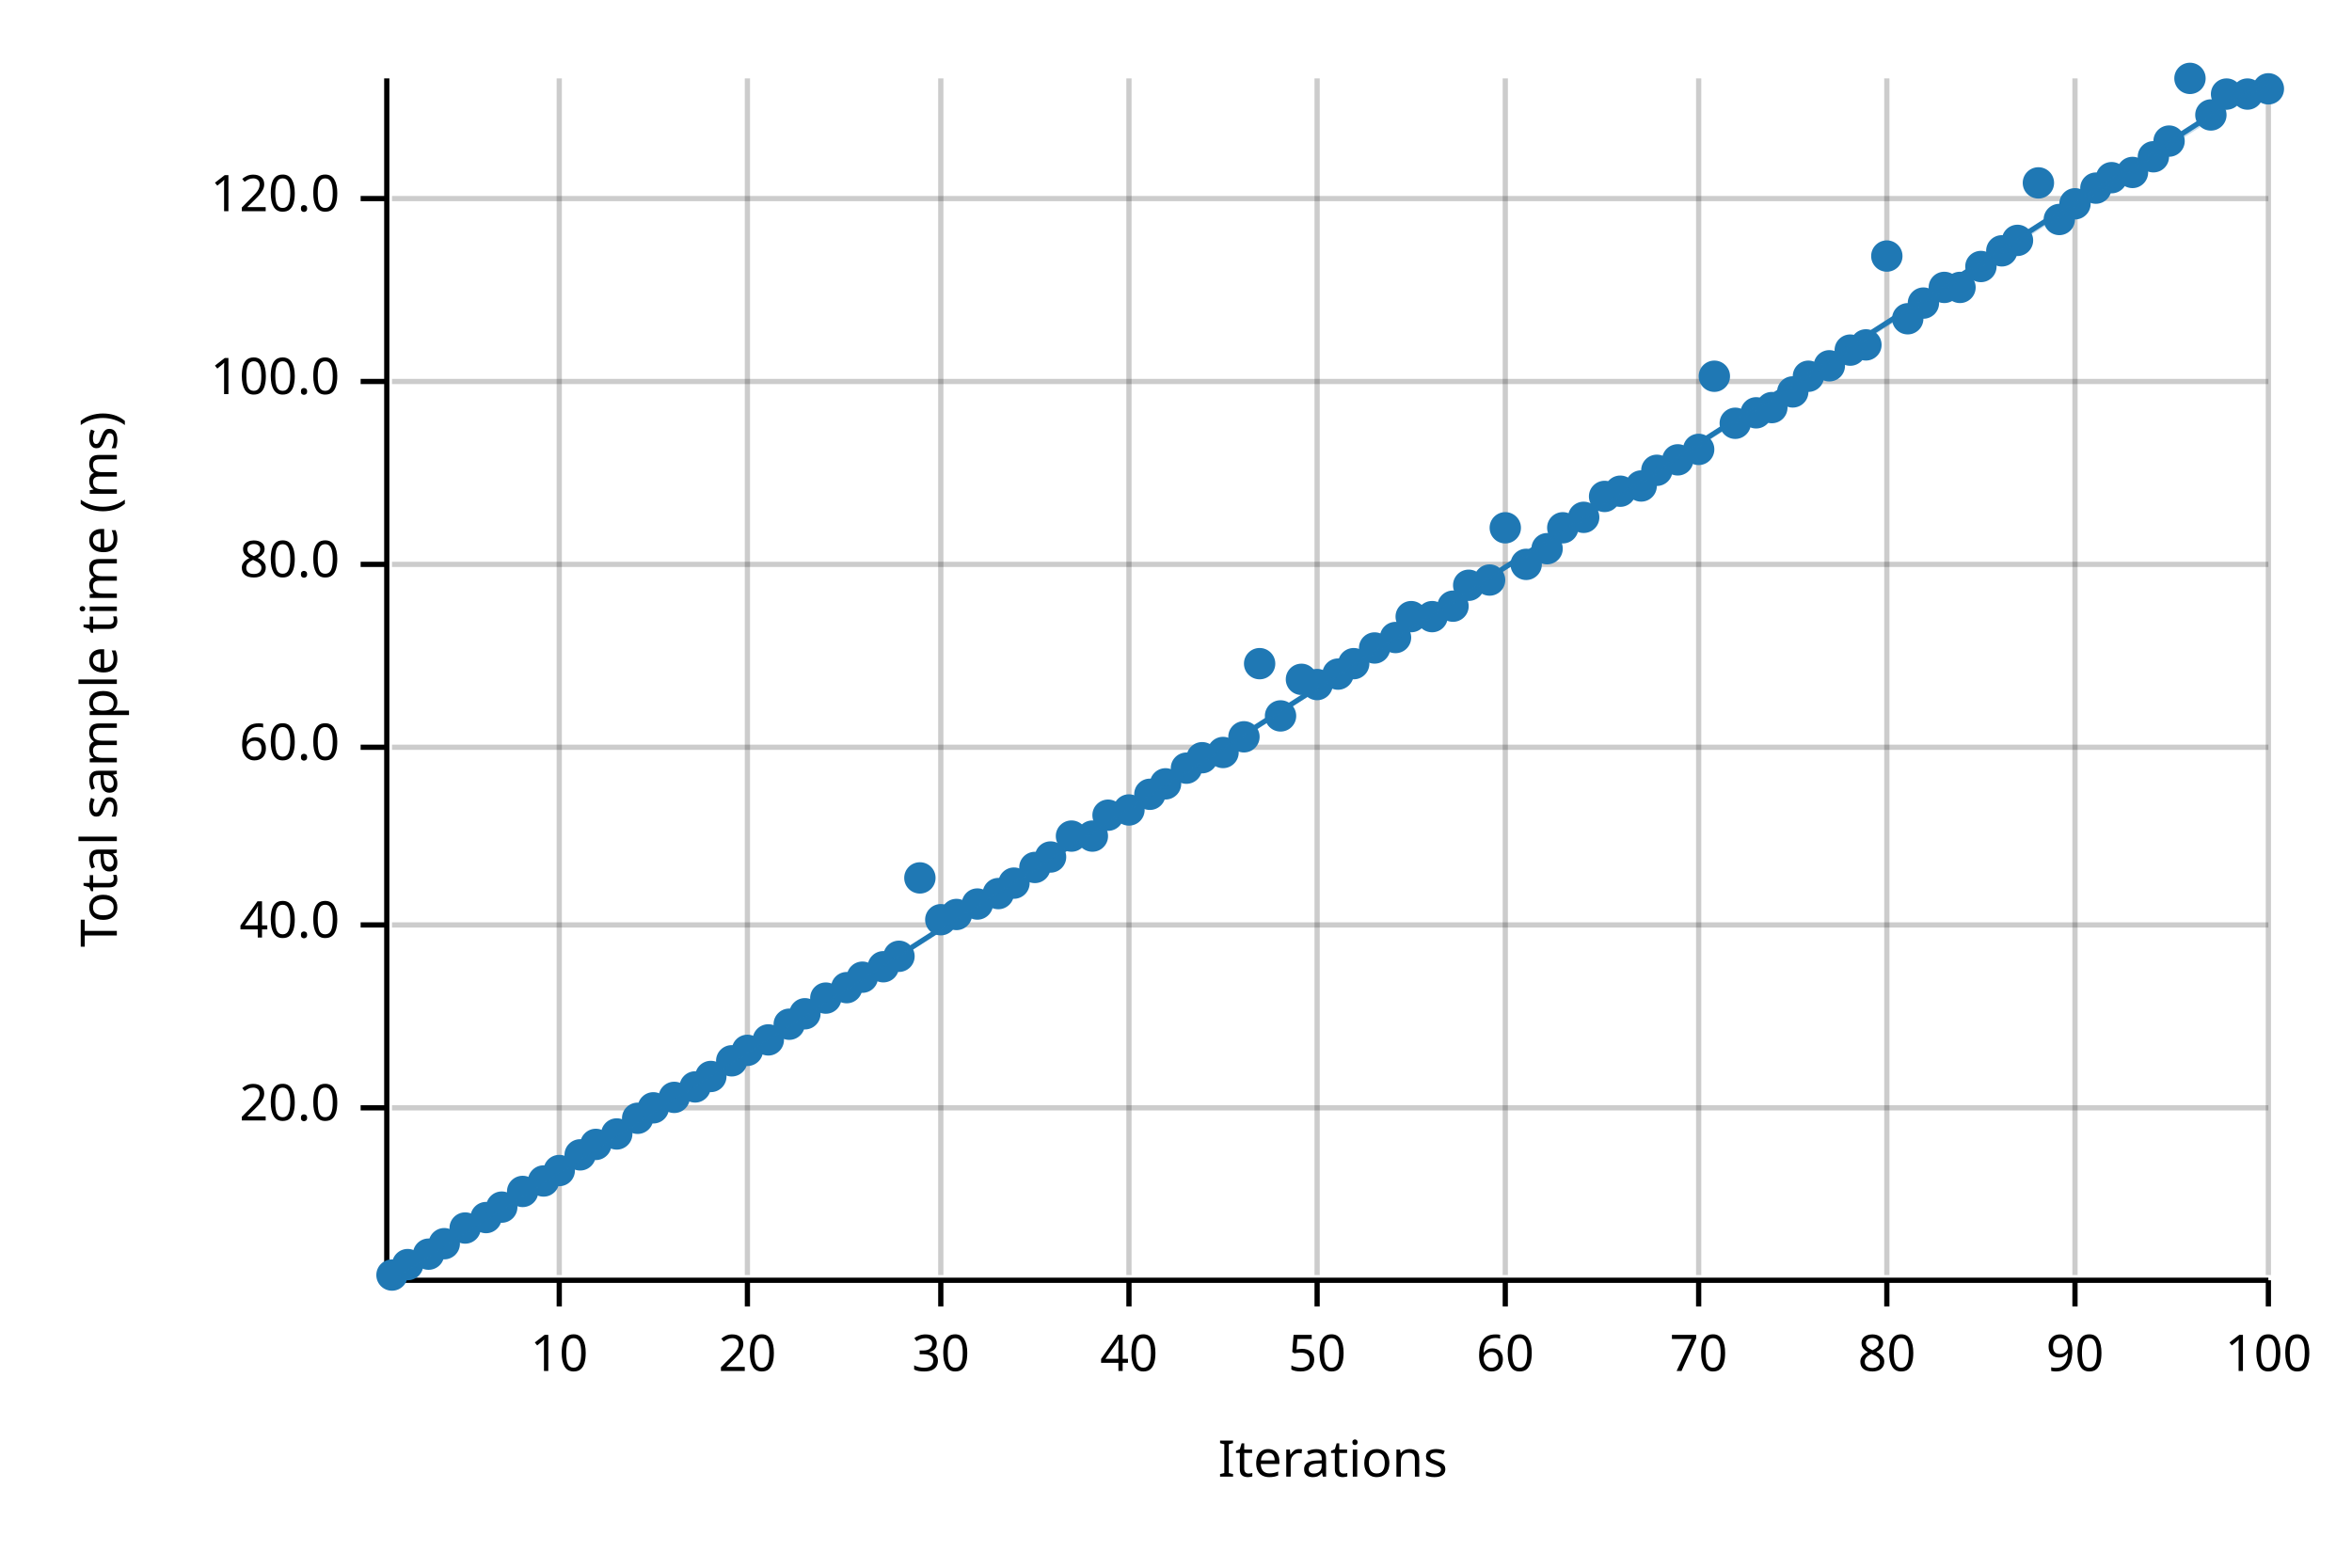
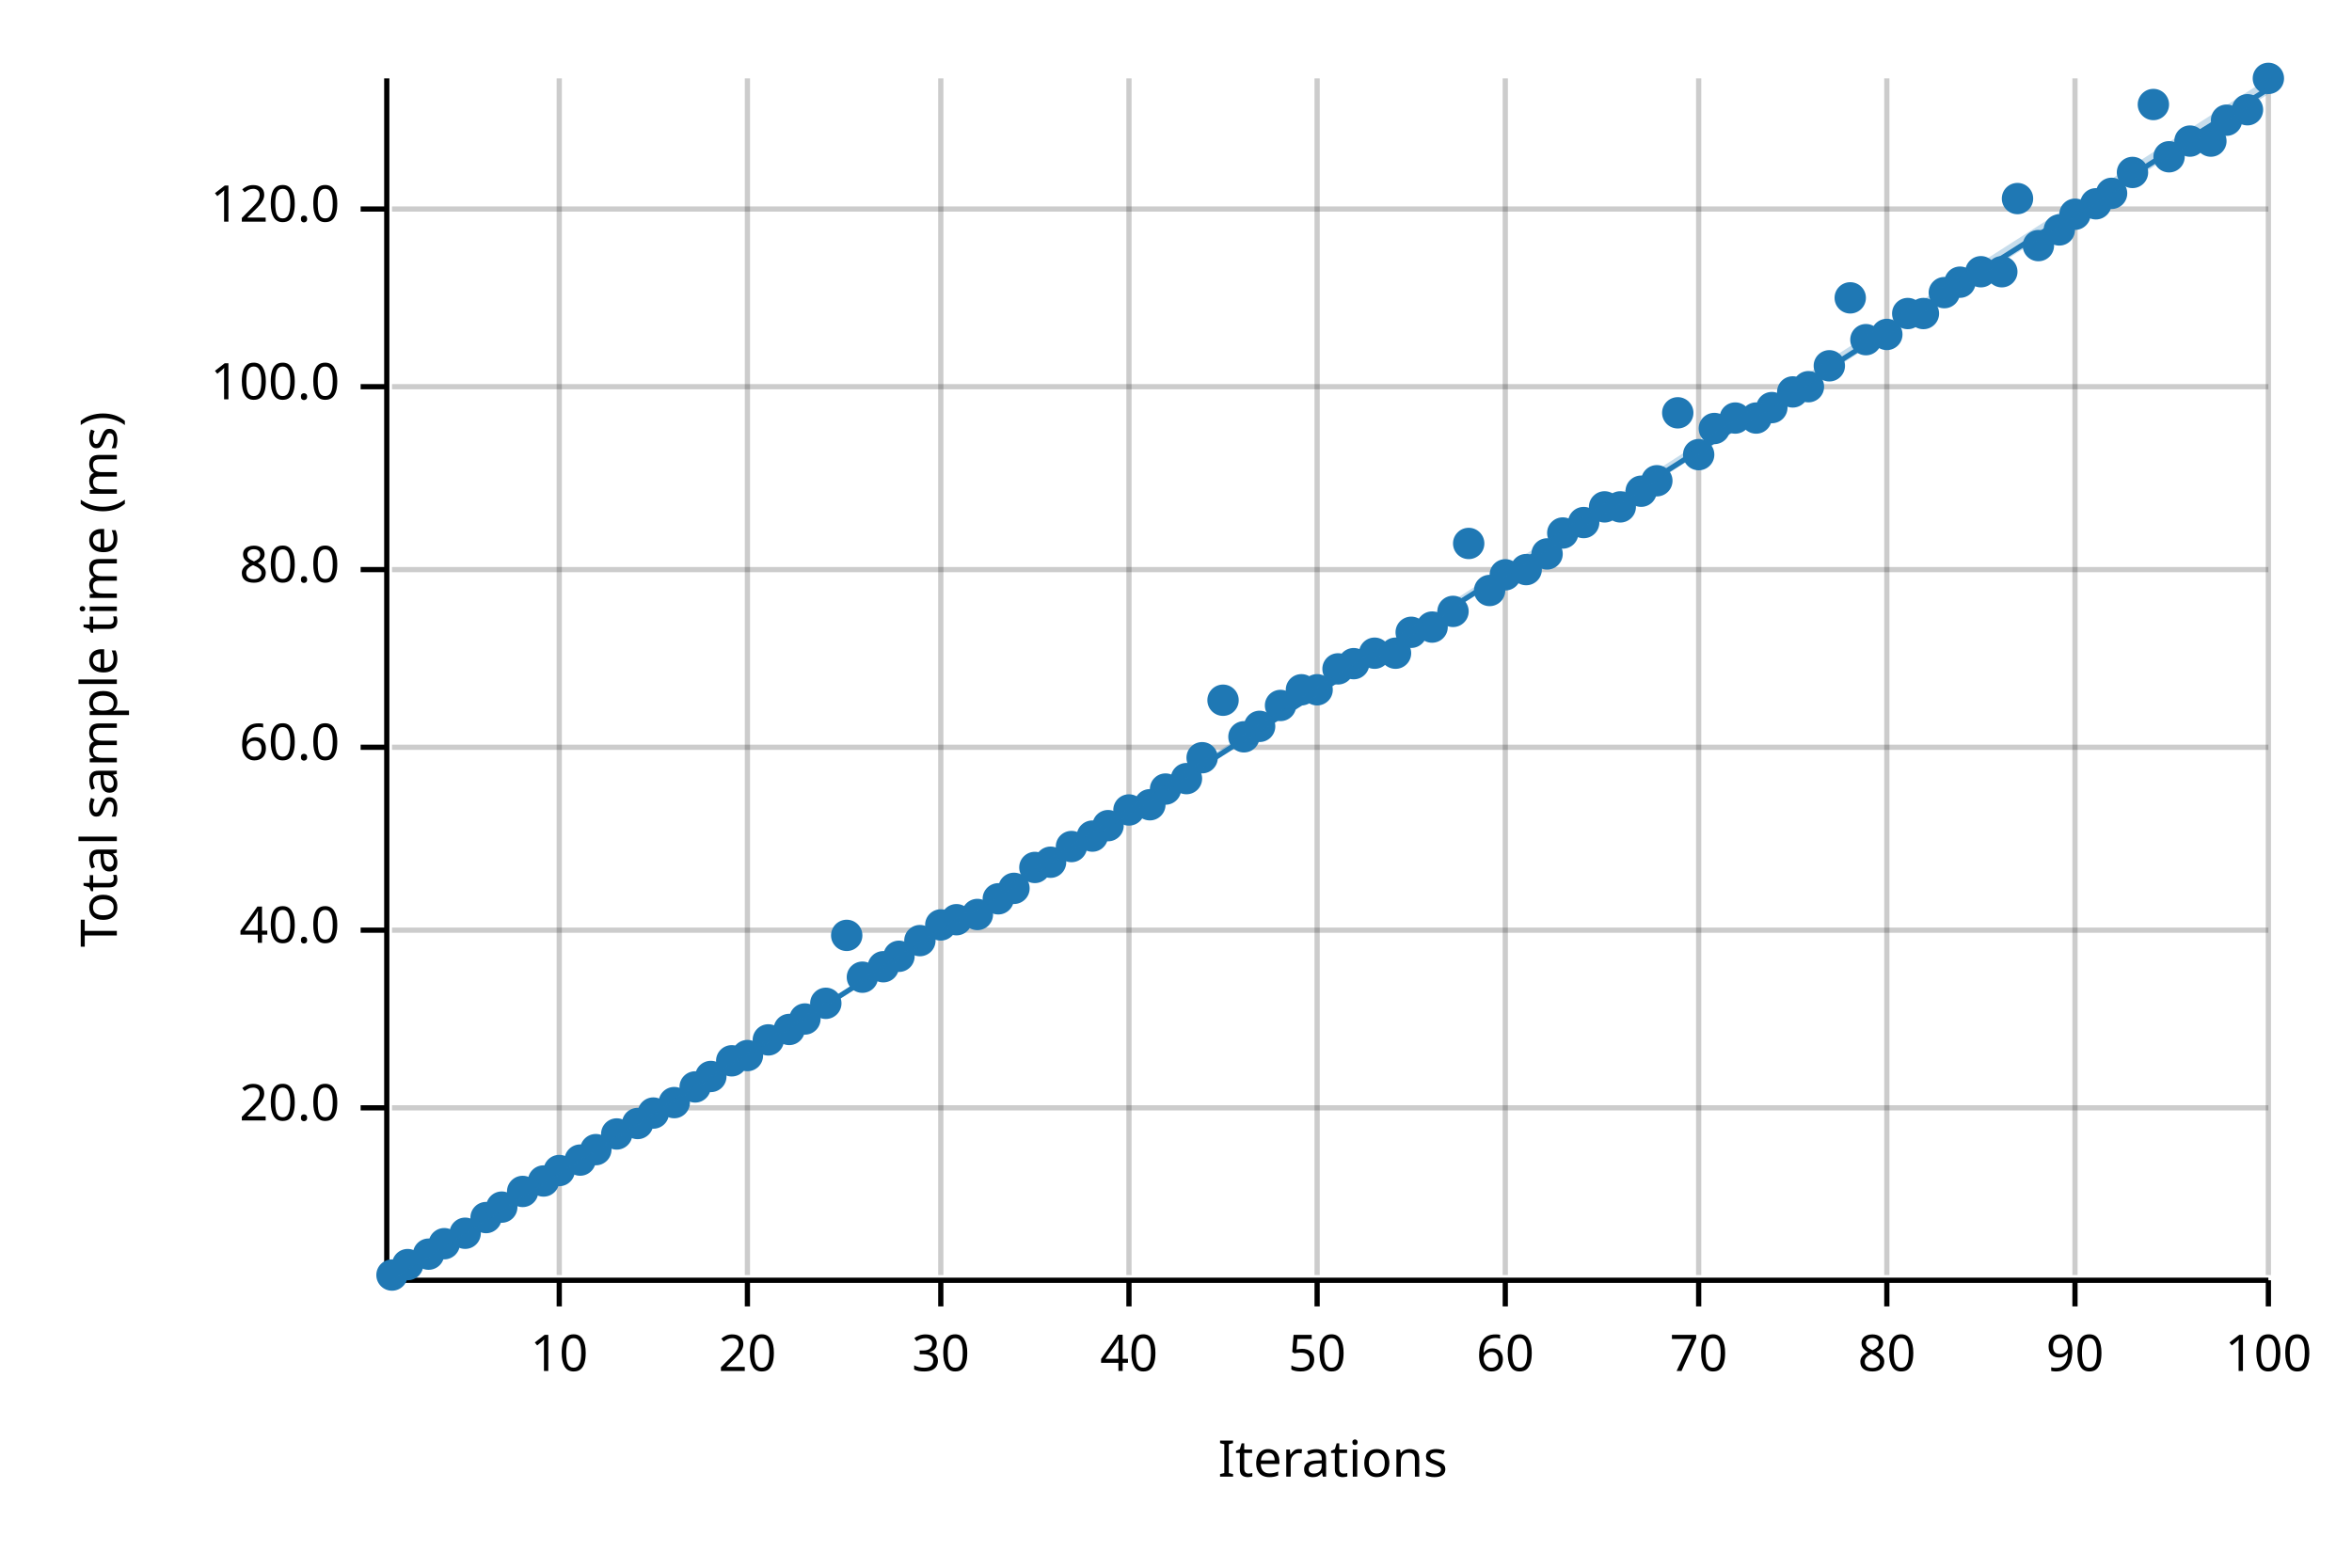
<svg xmlns="http://www.w3.org/2000/svg" width="450" height="300" viewBox="0 0 450 300">
  <text x="15" y="130" dy="0.76em" text-anchor="middle" font-family="sans-serif" font-size="9.677" opacity="1" fill="#000000" transform="rotate(270, 15, 130)">
Total sample time (ms)
</text>
  <text x="255" y="285" dy="-0.5ex" text-anchor="middle" font-family="sans-serif" font-size="9.677" opacity="1" fill="#000000">
Iterations
</text>
  <line opacity="0.2" stroke="#000000" stroke-width="1" x1="107" y1="244" x2="107" y2="15" />
  <line opacity="0.2" stroke="#000000" stroke-width="1" x1="143" y1="244" x2="143" y2="15" />
  <line opacity="0.2" stroke="#000000" stroke-width="1" x1="180" y1="244" x2="180" y2="15" />
  <line opacity="0.2" stroke="#000000" stroke-width="1" x1="216" y1="244" x2="216" y2="15" />
  <line opacity="0.2" stroke="#000000" stroke-width="1" x1="252" y1="244" x2="252" y2="15" />
  <line opacity="0.2" stroke="#000000" stroke-width="1" x1="288" y1="244" x2="288" y2="15" />
  <line opacity="0.2" stroke="#000000" stroke-width="1" x1="325" y1="244" x2="325" y2="15" />
  <line opacity="0.2" stroke="#000000" stroke-width="1" x1="361" y1="244" x2="361" y2="15" />
  <line opacity="0.2" stroke="#000000" stroke-width="1" x1="397" y1="244" x2="397" y2="15" />
  <line opacity="0.2" stroke="#000000" stroke-width="1" x1="434" y1="244" x2="434" y2="15" />
  <line opacity="0.2" stroke="#000000" stroke-width="1" x1="75" y1="212" x2="434" y2="212" />
-   <line opacity="0.2" stroke="#000000" stroke-width="1" x1="75" y1="177" x2="434" y2="177" />
+   <line opacity="0.2" stroke="#000000" stroke-width="1" x1="75" y1="178" x2="434" y2="178" />
  <line opacity="0.2" stroke="#000000" stroke-width="1" x1="75" y1="143" x2="434" y2="143" />
-   <line opacity="0.2" stroke="#000000" stroke-width="1" x1="75" y1="108" x2="434" y2="108" />
-   <line opacity="0.2" stroke="#000000" stroke-width="1" x1="75" y1="73" x2="434" y2="73" />
-   <line opacity="0.2" stroke="#000000" stroke-width="1" x1="75" y1="38" x2="434" y2="38" />
+   <line opacity="0.2" stroke="#000000" stroke-width="1" x1="75" y1="109" x2="434" y2="109" />
+   <line opacity="0.2" stroke="#000000" stroke-width="1" x1="75" y1="74" x2="434" y2="74" />
+   <line opacity="0.2" stroke="#000000" stroke-width="1" x1="75" y1="40" x2="434" y2="40" />
  <polyline fill="none" opacity="1" stroke="#000000" stroke-width="1" points="74,15 74,244 " />
  <text x="65" y="212" dy="0.5ex" text-anchor="end" font-family="sans-serif" font-size="9.677" opacity="1" fill="#000000">
20.0
</text>
  <polyline fill="none" opacity="1" stroke="#000000" stroke-width="1" points="69,212 74,212 " />
-   <text x="65" y="177" dy="0.5ex" text-anchor="end" font-family="sans-serif" font-size="9.677" opacity="1" fill="#000000">
+   <text x="65" y="178" dy="0.5ex" text-anchor="end" font-family="sans-serif" font-size="9.677" opacity="1" fill="#000000">
40.0
</text>
-   <polyline fill="none" opacity="1" stroke="#000000" stroke-width="1" points="69,177 74,177 " />
+   <polyline fill="none" opacity="1" stroke="#000000" stroke-width="1" points="69,178 74,178 " />
  <text x="65" y="143" dy="0.5ex" text-anchor="end" font-family="sans-serif" font-size="9.677" opacity="1" fill="#000000">
60.0
</text>
  <polyline fill="none" opacity="1" stroke="#000000" stroke-width="1" points="69,143 74,143 " />
-   <text x="65" y="108" dy="0.5ex" text-anchor="end" font-family="sans-serif" font-size="9.677" opacity="1" fill="#000000">
+   <text x="65" y="109" dy="0.5ex" text-anchor="end" font-family="sans-serif" font-size="9.677" opacity="1" fill="#000000">
80.0
</text>
-   <polyline fill="none" opacity="1" stroke="#000000" stroke-width="1" points="69,108 74,108 " />
-   <text x="65" y="73" dy="0.5ex" text-anchor="end" font-family="sans-serif" font-size="9.677" opacity="1" fill="#000000">
+   <polyline fill="none" opacity="1" stroke="#000000" stroke-width="1" points="69,109 74,109 " />
+   <text x="65" y="74" dy="0.5ex" text-anchor="end" font-family="sans-serif" font-size="9.677" opacity="1" fill="#000000">
100.0
</text>
-   <polyline fill="none" opacity="1" stroke="#000000" stroke-width="1" points="69,73 74,73 " />
-   <text x="65" y="38" dy="0.5ex" text-anchor="end" font-family="sans-serif" font-size="9.677" opacity="1" fill="#000000">
+   <polyline fill="none" opacity="1" stroke="#000000" stroke-width="1" points="69,74 74,74 " />
+   <text x="65" y="40" dy="0.5ex" text-anchor="end" font-family="sans-serif" font-size="9.677" opacity="1" fill="#000000">
120.0
</text>
-   <polyline fill="none" opacity="1" stroke="#000000" stroke-width="1" points="69,38 74,38 " />
+   <polyline fill="none" opacity="1" stroke="#000000" stroke-width="1" points="69,40 74,40 " />
  <polyline fill="none" opacity="1" stroke="#000000" stroke-width="1" points="75,245 434,245 " />
  <text x="107" y="255" dy="0.76em" text-anchor="middle" font-family="sans-serif" font-size="9.677" opacity="1" fill="#000000">
10
</text>
  <polyline fill="none" opacity="1" stroke="#000000" stroke-width="1" points="107,245 107,250 " />
  <text x="143" y="255" dy="0.76em" text-anchor="middle" font-family="sans-serif" font-size="9.677" opacity="1" fill="#000000">
20
</text>
  <polyline fill="none" opacity="1" stroke="#000000" stroke-width="1" points="143,245 143,250 " />
  <text x="180" y="255" dy="0.76em" text-anchor="middle" font-family="sans-serif" font-size="9.677" opacity="1" fill="#000000">
30
</text>
  <polyline fill="none" opacity="1" stroke="#000000" stroke-width="1" points="180,245 180,250 " />
  <text x="216" y="255" dy="0.76em" text-anchor="middle" font-family="sans-serif" font-size="9.677" opacity="1" fill="#000000">
40
</text>
  <polyline fill="none" opacity="1" stroke="#000000" stroke-width="1" points="216,245 216,250 " />
  <text x="252" y="255" dy="0.76em" text-anchor="middle" font-family="sans-serif" font-size="9.677" opacity="1" fill="#000000">
50
</text>
  <polyline fill="none" opacity="1" stroke="#000000" stroke-width="1" points="252,245 252,250 " />
  <text x="288" y="255" dy="0.76em" text-anchor="middle" font-family="sans-serif" font-size="9.677" opacity="1" fill="#000000">
60
</text>
  <polyline fill="none" opacity="1" stroke="#000000" stroke-width="1" points="288,245 288,250 " />
  <text x="325" y="255" dy="0.76em" text-anchor="middle" font-family="sans-serif" font-size="9.677" opacity="1" fill="#000000">
70
</text>
  <polyline fill="none" opacity="1" stroke="#000000" stroke-width="1" points="325,245 325,250 " />
  <text x="361" y="255" dy="0.76em" text-anchor="middle" font-family="sans-serif" font-size="9.677" opacity="1" fill="#000000">
80
</text>
  <polyline fill="none" opacity="1" stroke="#000000" stroke-width="1" points="361,245 361,250 " />
  <text x="397" y="255" dy="0.76em" text-anchor="middle" font-family="sans-serif" font-size="9.677" opacity="1" fill="#000000">
90
</text>
  <polyline fill="none" opacity="1" stroke="#000000" stroke-width="1" points="397,245 397,250 " />
  <text x="434" y="255" dy="0.76em" text-anchor="middle" font-family="sans-serif" font-size="9.677" opacity="1" fill="#000000">
100
</text>
  <polyline fill="none" opacity="1" stroke="#000000" stroke-width="1" points="434,245 434,250 " />
  <circle cx="75" cy="244" r="3" opacity="1" fill="#1F78B4" stroke="none" stroke-width="1" />
  <circle cx="78" cy="242" r="3" opacity="1" fill="#1F78B4" stroke="none" stroke-width="1" />
  <circle cx="82" cy="240" r="3" opacity="1" fill="#1F78B4" stroke="none" stroke-width="1" />
  <circle cx="85" cy="238" r="3" opacity="1" fill="#1F78B4" stroke="none" stroke-width="1" />
-   <circle cx="89" cy="235" r="3" opacity="1" fill="#1F78B4" stroke="none" stroke-width="1" />
+   <circle cx="89" cy="236" r="3" opacity="1" fill="#1F78B4" stroke="none" stroke-width="1" />
  <circle cx="93" cy="233" r="3" opacity="1" fill="#1F78B4" stroke="none" stroke-width="1" />
  <circle cx="96" cy="231" r="3" opacity="1" fill="#1F78B4" stroke="none" stroke-width="1" />
  <circle cx="100" cy="228" r="3" opacity="1" fill="#1F78B4" stroke="none" stroke-width="1" />
  <circle cx="104" cy="226" r="3" opacity="1" fill="#1F78B4" stroke="none" stroke-width="1" />
  <circle cx="107" cy="224" r="3" opacity="1" fill="#1F78B4" stroke="none" stroke-width="1" />
-   <circle cx="111" cy="221" r="3" opacity="1" fill="#1F78B4" stroke="none" stroke-width="1" />
-   <circle cx="114" cy="219" r="3" opacity="1" fill="#1F78B4" stroke="none" stroke-width="1" />
+   <circle cx="111" cy="222" r="3" opacity="1" fill="#1F78B4" stroke="none" stroke-width="1" />
+   <circle cx="114" cy="220" r="3" opacity="1" fill="#1F78B4" stroke="none" stroke-width="1" />
  <circle cx="118" cy="217" r="3" opacity="1" fill="#1F78B4" stroke="none" stroke-width="1" />
-   <circle cx="122" cy="214" r="3" opacity="1" fill="#1F78B4" stroke="none" stroke-width="1" />
-   <circle cx="125" cy="212" r="3" opacity="1" fill="#1F78B4" stroke="none" stroke-width="1" />
-   <circle cx="129" cy="210" r="3" opacity="1" fill="#1F78B4" stroke="none" stroke-width="1" />
+   <circle cx="122" cy="215" r="3" opacity="1" fill="#1F78B4" stroke="none" stroke-width="1" />
+   <circle cx="125" cy="213" r="3" opacity="1" fill="#1F78B4" stroke="none" stroke-width="1" />
+   <circle cx="129" cy="211" r="3" opacity="1" fill="#1F78B4" stroke="none" stroke-width="1" />
  <circle cx="133" cy="208" r="3" opacity="1" fill="#1F78B4" stroke="none" stroke-width="1" />
  <circle cx="136" cy="206" r="3" opacity="1" fill="#1F78B4" stroke="none" stroke-width="1" />
  <circle cx="140" cy="203" r="3" opacity="1" fill="#1F78B4" stroke="none" stroke-width="1" />
-   <circle cx="143" cy="201" r="3" opacity="1" fill="#1F78B4" stroke="none" stroke-width="1" />
+   <circle cx="143" cy="202" r="3" opacity="1" fill="#1F78B4" stroke="none" stroke-width="1" />
  <circle cx="147" cy="199" r="3" opacity="1" fill="#1F78B4" stroke="none" stroke-width="1" />
-   <circle cx="151" cy="196" r="3" opacity="1" fill="#1F78B4" stroke="none" stroke-width="1" />
-   <circle cx="154" cy="194" r="3" opacity="1" fill="#1F78B4" stroke="none" stroke-width="1" />
-   <circle cx="158" cy="191" r="3" opacity="1" fill="#1F78B4" stroke="none" stroke-width="1" />
-   <circle cx="162" cy="189" r="3" opacity="1" fill="#1F78B4" stroke="none" stroke-width="1" />
+   <circle cx="151" cy="197" r="3" opacity="1" fill="#1F78B4" stroke="none" stroke-width="1" />
+   <circle cx="154" cy="195" r="3" opacity="1" fill="#1F78B4" stroke="none" stroke-width="1" />
+   <circle cx="158" cy="192" r="3" opacity="1" fill="#1F78B4" stroke="none" stroke-width="1" />
+   <circle cx="162" cy="179" r="3" opacity="1" fill="#1F78B4" stroke="none" stroke-width="1" />
  <circle cx="165" cy="187" r="3" opacity="1" fill="#1F78B4" stroke="none" stroke-width="1" />
  <circle cx="169" cy="185" r="3" opacity="1" fill="#1F78B4" stroke="none" stroke-width="1" />
  <circle cx="172" cy="183" r="3" opacity="1" fill="#1F78B4" stroke="none" stroke-width="1" />
-   <circle cx="176" cy="168" r="3" opacity="1" fill="#1F78B4" stroke="none" stroke-width="1" />
-   <circle cx="180" cy="176" r="3" opacity="1" fill="#1F78B4" stroke="none" stroke-width="1" />
-   <circle cx="183" cy="175" r="3" opacity="1" fill="#1F78B4" stroke="none" stroke-width="1" />
-   <circle cx="187" cy="173" r="3" opacity="1" fill="#1F78B4" stroke="none" stroke-width="1" />
-   <circle cx="191" cy="171" r="3" opacity="1" fill="#1F78B4" stroke="none" stroke-width="1" />
-   <circle cx="194" cy="169" r="3" opacity="1" fill="#1F78B4" stroke="none" stroke-width="1" />
+   <circle cx="176" cy="180" r="3" opacity="1" fill="#1F78B4" stroke="none" stroke-width="1" />
+   <circle cx="180" cy="177" r="3" opacity="1" fill="#1F78B4" stroke="none" stroke-width="1" />
+   <circle cx="183" cy="176" r="3" opacity="1" fill="#1F78B4" stroke="none" stroke-width="1" />
+   <circle cx="187" cy="175" r="3" opacity="1" fill="#1F78B4" stroke="none" stroke-width="1" />
+   <circle cx="191" cy="172" r="3" opacity="1" fill="#1F78B4" stroke="none" stroke-width="1" />
+   <circle cx="194" cy="170" r="3" opacity="1" fill="#1F78B4" stroke="none" stroke-width="1" />
  <circle cx="198" cy="166" r="3" opacity="1" fill="#1F78B4" stroke="none" stroke-width="1" />
-   <circle cx="201" cy="164" r="3" opacity="1" fill="#1F78B4" stroke="none" stroke-width="1" />
-   <circle cx="205" cy="160" r="3" opacity="1" fill="#1F78B4" stroke="none" stroke-width="1" />
+   <circle cx="201" cy="165" r="3" opacity="1" fill="#1F78B4" stroke="none" stroke-width="1" />
+   <circle cx="205" cy="162" r="3" opacity="1" fill="#1F78B4" stroke="none" stroke-width="1" />
  <circle cx="209" cy="160" r="3" opacity="1" fill="#1F78B4" stroke="none" stroke-width="1" />
-   <circle cx="212" cy="156" r="3" opacity="1" fill="#1F78B4" stroke="none" stroke-width="1" />
+   <circle cx="212" cy="158" r="3" opacity="1" fill="#1F78B4" stroke="none" stroke-width="1" />
  <circle cx="216" cy="155" r="3" opacity="1" fill="#1F78B4" stroke="none" stroke-width="1" />
-   <circle cx="220" cy="152" r="3" opacity="1" fill="#1F78B4" stroke="none" stroke-width="1" />
-   <circle cx="223" cy="150" r="3" opacity="1" fill="#1F78B4" stroke="none" stroke-width="1" />
-   <circle cx="227" cy="147" r="3" opacity="1" fill="#1F78B4" stroke="none" stroke-width="1" />
+   <circle cx="220" cy="154" r="3" opacity="1" fill="#1F78B4" stroke="none" stroke-width="1" />
+   <circle cx="223" cy="151" r="3" opacity="1" fill="#1F78B4" stroke="none" stroke-width="1" />
+   <circle cx="227" cy="149" r="3" opacity="1" fill="#1F78B4" stroke="none" stroke-width="1" />
  <circle cx="230" cy="145" r="3" opacity="1" fill="#1F78B4" stroke="none" stroke-width="1" />
-   <circle cx="234" cy="144" r="3" opacity="1" fill="#1F78B4" stroke="none" stroke-width="1" />
+   <circle cx="234" cy="134" r="3" opacity="1" fill="#1F78B4" stroke="none" stroke-width="1" />
  <circle cx="238" cy="141" r="3" opacity="1" fill="#1F78B4" stroke="none" stroke-width="1" />
-   <circle cx="241" cy="127" r="3" opacity="1" fill="#1F78B4" stroke="none" stroke-width="1" />
-   <circle cx="245" cy="137" r="3" opacity="1" fill="#1F78B4" stroke="none" stroke-width="1" />
-   <circle cx="249" cy="130" r="3" opacity="1" fill="#1F78B4" stroke="none" stroke-width="1" />
-   <circle cx="252" cy="131" r="3" opacity="1" fill="#1F78B4" stroke="none" stroke-width="1" />
-   <circle cx="256" cy="129" r="3" opacity="1" fill="#1F78B4" stroke="none" stroke-width="1" />
+   <circle cx="241" cy="139" r="3" opacity="1" fill="#1F78B4" stroke="none" stroke-width="1" />
+   <circle cx="245" cy="135" r="3" opacity="1" fill="#1F78B4" stroke="none" stroke-width="1" />
+   <circle cx="249" cy="132" r="3" opacity="1" fill="#1F78B4" stroke="none" stroke-width="1" />
+   <circle cx="252" cy="132" r="3" opacity="1" fill="#1F78B4" stroke="none" stroke-width="1" />
+   <circle cx="256" cy="128" r="3" opacity="1" fill="#1F78B4" stroke="none" stroke-width="1" />
  <circle cx="259" cy="127" r="3" opacity="1" fill="#1F78B4" stroke="none" stroke-width="1" />
-   <circle cx="263" cy="124" r="3" opacity="1" fill="#1F78B4" stroke="none" stroke-width="1" />
-   <circle cx="267" cy="122" r="3" opacity="1" fill="#1F78B4" stroke="none" stroke-width="1" />
-   <circle cx="270" cy="118" r="3" opacity="1" fill="#1F78B4" stroke="none" stroke-width="1" />
-   <circle cx="274" cy="118" r="3" opacity="1" fill="#1F78B4" stroke="none" stroke-width="1" />
-   <circle cx="278" cy="116" r="3" opacity="1" fill="#1F78B4" stroke="none" stroke-width="1" />
-   <circle cx="281" cy="112" r="3" opacity="1" fill="#1F78B4" stroke="none" stroke-width="1" />
-   <circle cx="285" cy="111" r="3" opacity="1" fill="#1F78B4" stroke="none" stroke-width="1" />
-   <circle cx="288" cy="101" r="3" opacity="1" fill="#1F78B4" stroke="none" stroke-width="1" />
-   <circle cx="292" cy="108" r="3" opacity="1" fill="#1F78B4" stroke="none" stroke-width="1" />
-   <circle cx="296" cy="105" r="3" opacity="1" fill="#1F78B4" stroke="none" stroke-width="1" />
-   <circle cx="299" cy="101" r="3" opacity="1" fill="#1F78B4" stroke="none" stroke-width="1" />
-   <circle cx="303" cy="99" r="3" opacity="1" fill="#1F78B4" stroke="none" stroke-width="1" />
-   <circle cx="307" cy="95" r="3" opacity="1" fill="#1F78B4" stroke="none" stroke-width="1" />
-   <circle cx="310" cy="94" r="3" opacity="1" fill="#1F78B4" stroke="none" stroke-width="1" />
-   <circle cx="314" cy="93" r="3" opacity="1" fill="#1F78B4" stroke="none" stroke-width="1" />
-   <circle cx="317" cy="90" r="3" opacity="1" fill="#1F78B4" stroke="none" stroke-width="1" />
-   <circle cx="321" cy="88" r="3" opacity="1" fill="#1F78B4" stroke="none" stroke-width="1" />
-   <circle cx="325" cy="86" r="3" opacity="1" fill="#1F78B4" stroke="none" stroke-width="1" />
-   <circle cx="328" cy="72" r="3" opacity="1" fill="#1F78B4" stroke="none" stroke-width="1" />
-   <circle cx="332" cy="81" r="3" opacity="1" fill="#1F78B4" stroke="none" stroke-width="1" />
-   <circle cx="336" cy="79" r="3" opacity="1" fill="#1F78B4" stroke="none" stroke-width="1" />
+   <circle cx="263" cy="125" r="3" opacity="1" fill="#1F78B4" stroke="none" stroke-width="1" />
+   <circle cx="267" cy="125" r="3" opacity="1" fill="#1F78B4" stroke="none" stroke-width="1" />
+   <circle cx="270" cy="121" r="3" opacity="1" fill="#1F78B4" stroke="none" stroke-width="1" />
+   <circle cx="274" cy="120" r="3" opacity="1" fill="#1F78B4" stroke="none" stroke-width="1" />
+   <circle cx="278" cy="117" r="3" opacity="1" fill="#1F78B4" stroke="none" stroke-width="1" />
+   <circle cx="281" cy="104" r="3" opacity="1" fill="#1F78B4" stroke="none" stroke-width="1" />
+   <circle cx="285" cy="113" r="3" opacity="1" fill="#1F78B4" stroke="none" stroke-width="1" />
+   <circle cx="288" cy="110" r="3" opacity="1" fill="#1F78B4" stroke="none" stroke-width="1" />
+   <circle cx="292" cy="109" r="3" opacity="1" fill="#1F78B4" stroke="none" stroke-width="1" />
+   <circle cx="296" cy="106" r="3" opacity="1" fill="#1F78B4" stroke="none" stroke-width="1" />
+   <circle cx="299" cy="102" r="3" opacity="1" fill="#1F78B4" stroke="none" stroke-width="1" />
+   <circle cx="303" cy="100" r="3" opacity="1" fill="#1F78B4" stroke="none" stroke-width="1" />
+   <circle cx="307" cy="97" r="3" opacity="1" fill="#1F78B4" stroke="none" stroke-width="1" />
+   <circle cx="310" cy="97" r="3" opacity="1" fill="#1F78B4" stroke="none" stroke-width="1" />
+   <circle cx="314" cy="94" r="3" opacity="1" fill="#1F78B4" stroke="none" stroke-width="1" />
+   <circle cx="317" cy="92" r="3" opacity="1" fill="#1F78B4" stroke="none" stroke-width="1" />
+   <circle cx="321" cy="79" r="3" opacity="1" fill="#1F78B4" stroke="none" stroke-width="1" />
+   <circle cx="325" cy="87" r="3" opacity="1" fill="#1F78B4" stroke="none" stroke-width="1" />
+   <circle cx="328" cy="82" r="3" opacity="1" fill="#1F78B4" stroke="none" stroke-width="1" />
+   <circle cx="332" cy="80" r="3" opacity="1" fill="#1F78B4" stroke="none" stroke-width="1" />
+   <circle cx="336" cy="80" r="3" opacity="1" fill="#1F78B4" stroke="none" stroke-width="1" />
  <circle cx="339" cy="78" r="3" opacity="1" fill="#1F78B4" stroke="none" stroke-width="1" />
  <circle cx="343" cy="75" r="3" opacity="1" fill="#1F78B4" stroke="none" stroke-width="1" />
-   <circle cx="346" cy="72" r="3" opacity="1" fill="#1F78B4" stroke="none" stroke-width="1" />
+   <circle cx="346" cy="74" r="3" opacity="1" fill="#1F78B4" stroke="none" stroke-width="1" />
  <circle cx="350" cy="70" r="3" opacity="1" fill="#1F78B4" stroke="none" stroke-width="1" />
-   <circle cx="354" cy="67" r="3" opacity="1" fill="#1F78B4" stroke="none" stroke-width="1" />
-   <circle cx="357" cy="66" r="3" opacity="1" fill="#1F78B4" stroke="none" stroke-width="1" />
-   <circle cx="361" cy="49" r="3" opacity="1" fill="#1F78B4" stroke="none" stroke-width="1" />
-   <circle cx="365" cy="61" r="3" opacity="1" fill="#1F78B4" stroke="none" stroke-width="1" />
-   <circle cx="368" cy="58" r="3" opacity="1" fill="#1F78B4" stroke="none" stroke-width="1" />
-   <circle cx="372" cy="55" r="3" opacity="1" fill="#1F78B4" stroke="none" stroke-width="1" />
-   <circle cx="375" cy="55" r="3" opacity="1" fill="#1F78B4" stroke="none" stroke-width="1" />
-   <circle cx="379" cy="51" r="3" opacity="1" fill="#1F78B4" stroke="none" stroke-width="1" />
-   <circle cx="383" cy="48" r="3" opacity="1" fill="#1F78B4" stroke="none" stroke-width="1" />
-   <circle cx="386" cy="46" r="3" opacity="1" fill="#1F78B4" stroke="none" stroke-width="1" />
-   <circle cx="390" cy="35" r="3" opacity="1" fill="#1F78B4" stroke="none" stroke-width="1" />
-   <circle cx="394" cy="42" r="3" opacity="1" fill="#1F78B4" stroke="none" stroke-width="1" />
-   <circle cx="397" cy="39" r="3" opacity="1" fill="#1F78B4" stroke="none" stroke-width="1" />
-   <circle cx="401" cy="36" r="3" opacity="1" fill="#1F78B4" stroke="none" stroke-width="1" />
-   <circle cx="404" cy="34" r="3" opacity="1" fill="#1F78B4" stroke="none" stroke-width="1" />
+   <circle cx="354" cy="57" r="3" opacity="1" fill="#1F78B4" stroke="none" stroke-width="1" />
+   <circle cx="357" cy="65" r="3" opacity="1" fill="#1F78B4" stroke="none" stroke-width="1" />
+   <circle cx="361" cy="64" r="3" opacity="1" fill="#1F78B4" stroke="none" stroke-width="1" />
+   <circle cx="365" cy="60" r="3" opacity="1" fill="#1F78B4" stroke="none" stroke-width="1" />
+   <circle cx="368" cy="60" r="3" opacity="1" fill="#1F78B4" stroke="none" stroke-width="1" />
+   <circle cx="372" cy="56" r="3" opacity="1" fill="#1F78B4" stroke="none" stroke-width="1" />
+   <circle cx="375" cy="54" r="3" opacity="1" fill="#1F78B4" stroke="none" stroke-width="1" />
+   <circle cx="379" cy="52" r="3" opacity="1" fill="#1F78B4" stroke="none" stroke-width="1" />
+   <circle cx="383" cy="52" r="3" opacity="1" fill="#1F78B4" stroke="none" stroke-width="1" />
+   <circle cx="386" cy="38" r="3" opacity="1" fill="#1F78B4" stroke="none" stroke-width="1" />
+   <circle cx="390" cy="47" r="3" opacity="1" fill="#1F78B4" stroke="none" stroke-width="1" />
+   <circle cx="394" cy="44" r="3" opacity="1" fill="#1F78B4" stroke="none" stroke-width="1" />
+   <circle cx="397" cy="41" r="3" opacity="1" fill="#1F78B4" stroke="none" stroke-width="1" />
+   <circle cx="401" cy="39" r="3" opacity="1" fill="#1F78B4" stroke="none" stroke-width="1" />
+   <circle cx="404" cy="37" r="3" opacity="1" fill="#1F78B4" stroke="none" stroke-width="1" />
  <circle cx="408" cy="33" r="3" opacity="1" fill="#1F78B4" stroke="none" stroke-width="1" />
-   <circle cx="412" cy="30" r="3" opacity="1" fill="#1F78B4" stroke="none" stroke-width="1" />
-   <circle cx="415" cy="27" r="3" opacity="1" fill="#1F78B4" stroke="none" stroke-width="1" />
-   <circle cx="419" cy="15" r="3" opacity="1" fill="#1F78B4" stroke="none" stroke-width="1" />
-   <circle cx="423" cy="22" r="3" opacity="1" fill="#1F78B4" stroke="none" stroke-width="1" />
-   <circle cx="426" cy="18" r="3" opacity="1" fill="#1F78B4" stroke="none" stroke-width="1" />
-   <circle cx="430" cy="18" r="3" opacity="1" fill="#1F78B4" stroke="none" stroke-width="1" />
-   <circle cx="434" cy="17" r="3" opacity="1" fill="#1F78B4" stroke="none" stroke-width="1" />
-   <polyline fill="none" opacity="1" stroke="#1F78B4" stroke-width="1" points="75,245 434,15 " />
-   <polygon opacity="0.25" fill="#1F78B4" points="75,245 434,16 434,15 " />
+   <circle cx="412" cy="20" r="3" opacity="1" fill="#1F78B4" stroke="none" stroke-width="1" />
+   <circle cx="415" cy="30" r="3" opacity="1" fill="#1F78B4" stroke="none" stroke-width="1" />
+   <circle cx="419" cy="27" r="3" opacity="1" fill="#1F78B4" stroke="none" stroke-width="1" />
+   <circle cx="423" cy="27" r="3" opacity="1" fill="#1F78B4" stroke="none" stroke-width="1" />
+   <circle cx="426" cy="23" r="3" opacity="1" fill="#1F78B4" stroke="none" stroke-width="1" />
+   <circle cx="430" cy="21" r="3" opacity="1" fill="#1F78B4" stroke="none" stroke-width="1" />
+   <circle cx="434" cy="15" r="3" opacity="1" fill="#1F78B4" stroke="none" stroke-width="1" />
+   <polyline fill="none" opacity="1" stroke="#1F78B4" stroke-width="1" points="75,245 434,17 " />
+   <polygon opacity="0.25" fill="#1F78B4" points="75,245 434,18 434,15 " />
</svg>
